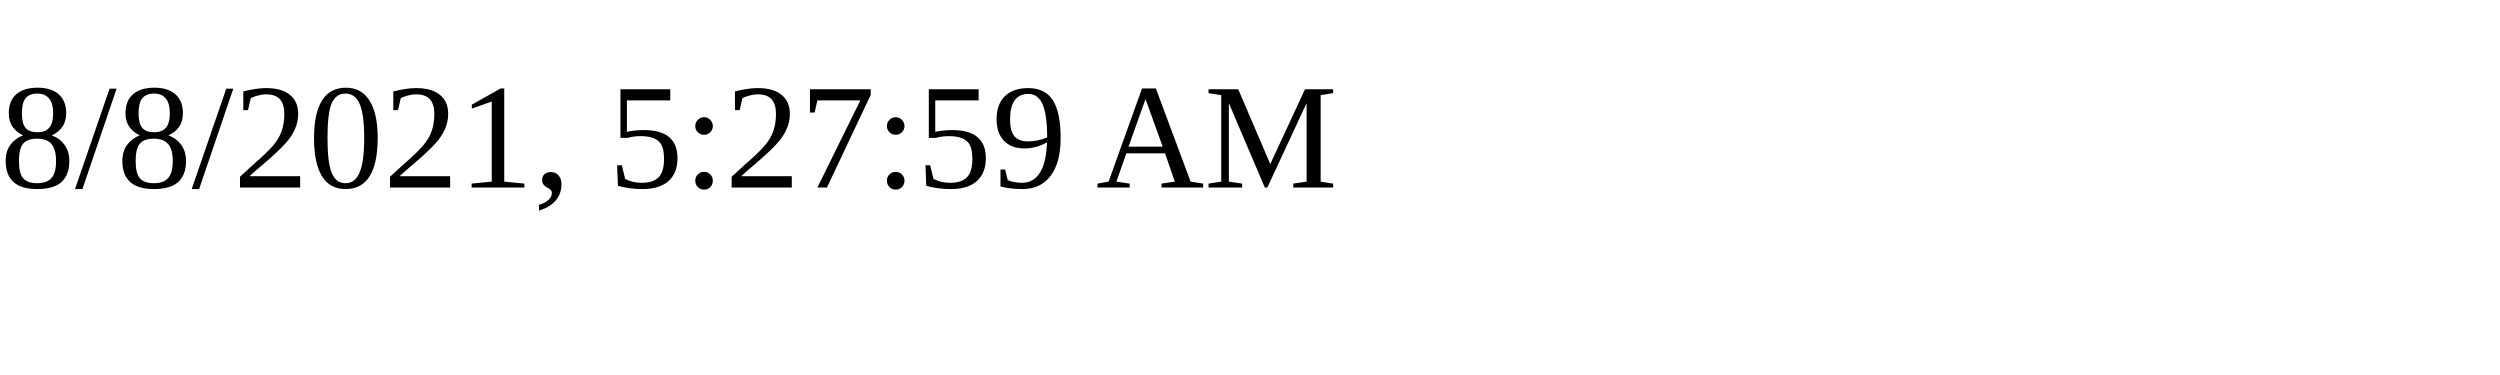
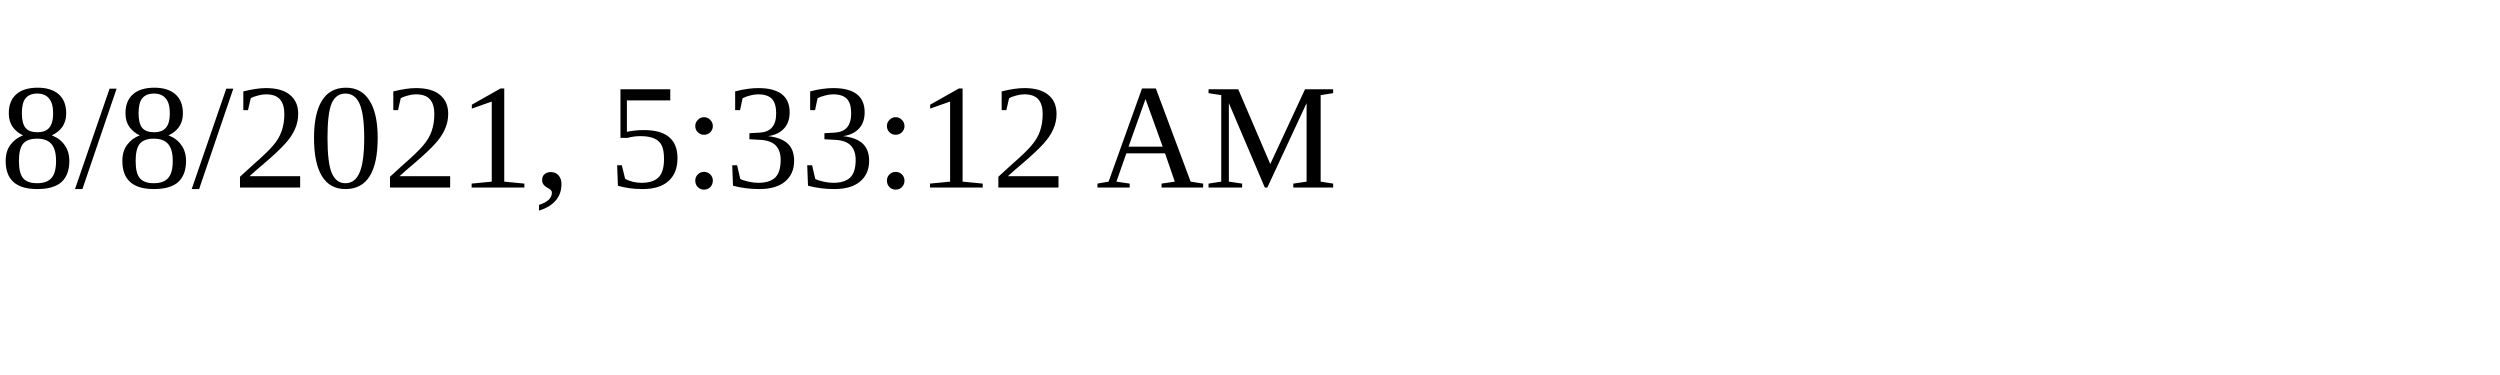
<svg xmlns="http://www.w3.org/2000/svg" height="30" width="200">
-   <text x="0" y="15">8/8/2021, 5:27:59 AM</text>
+   <text x="0" y="15">8/8/2021, 5:33:12 AM</text>
</svg>
